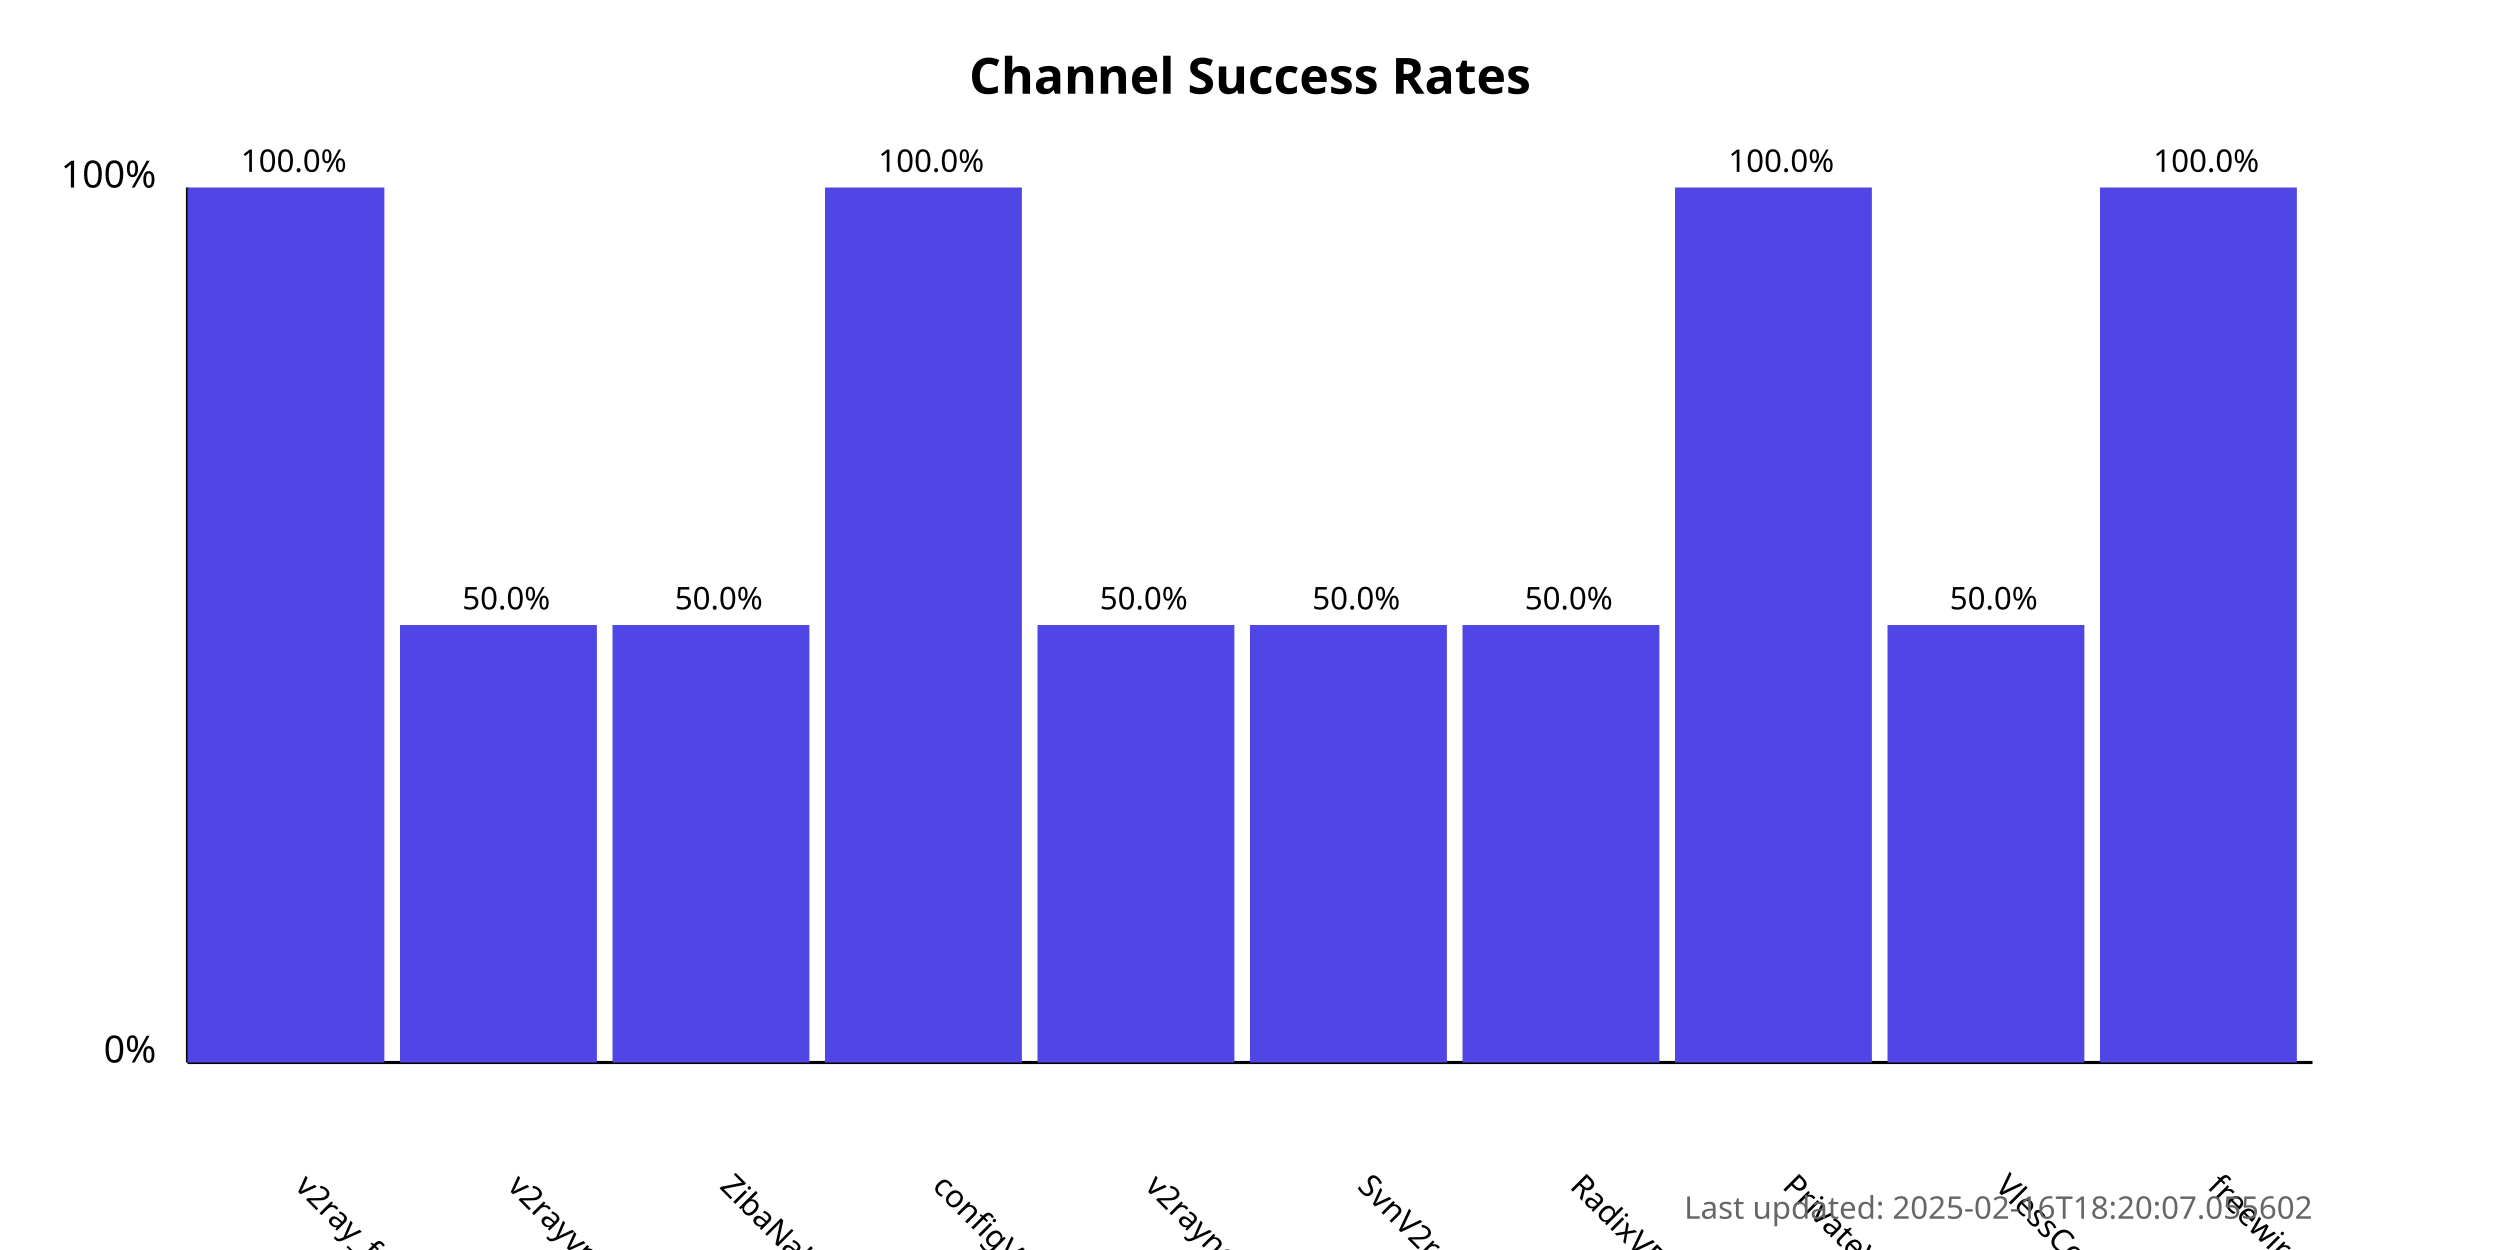
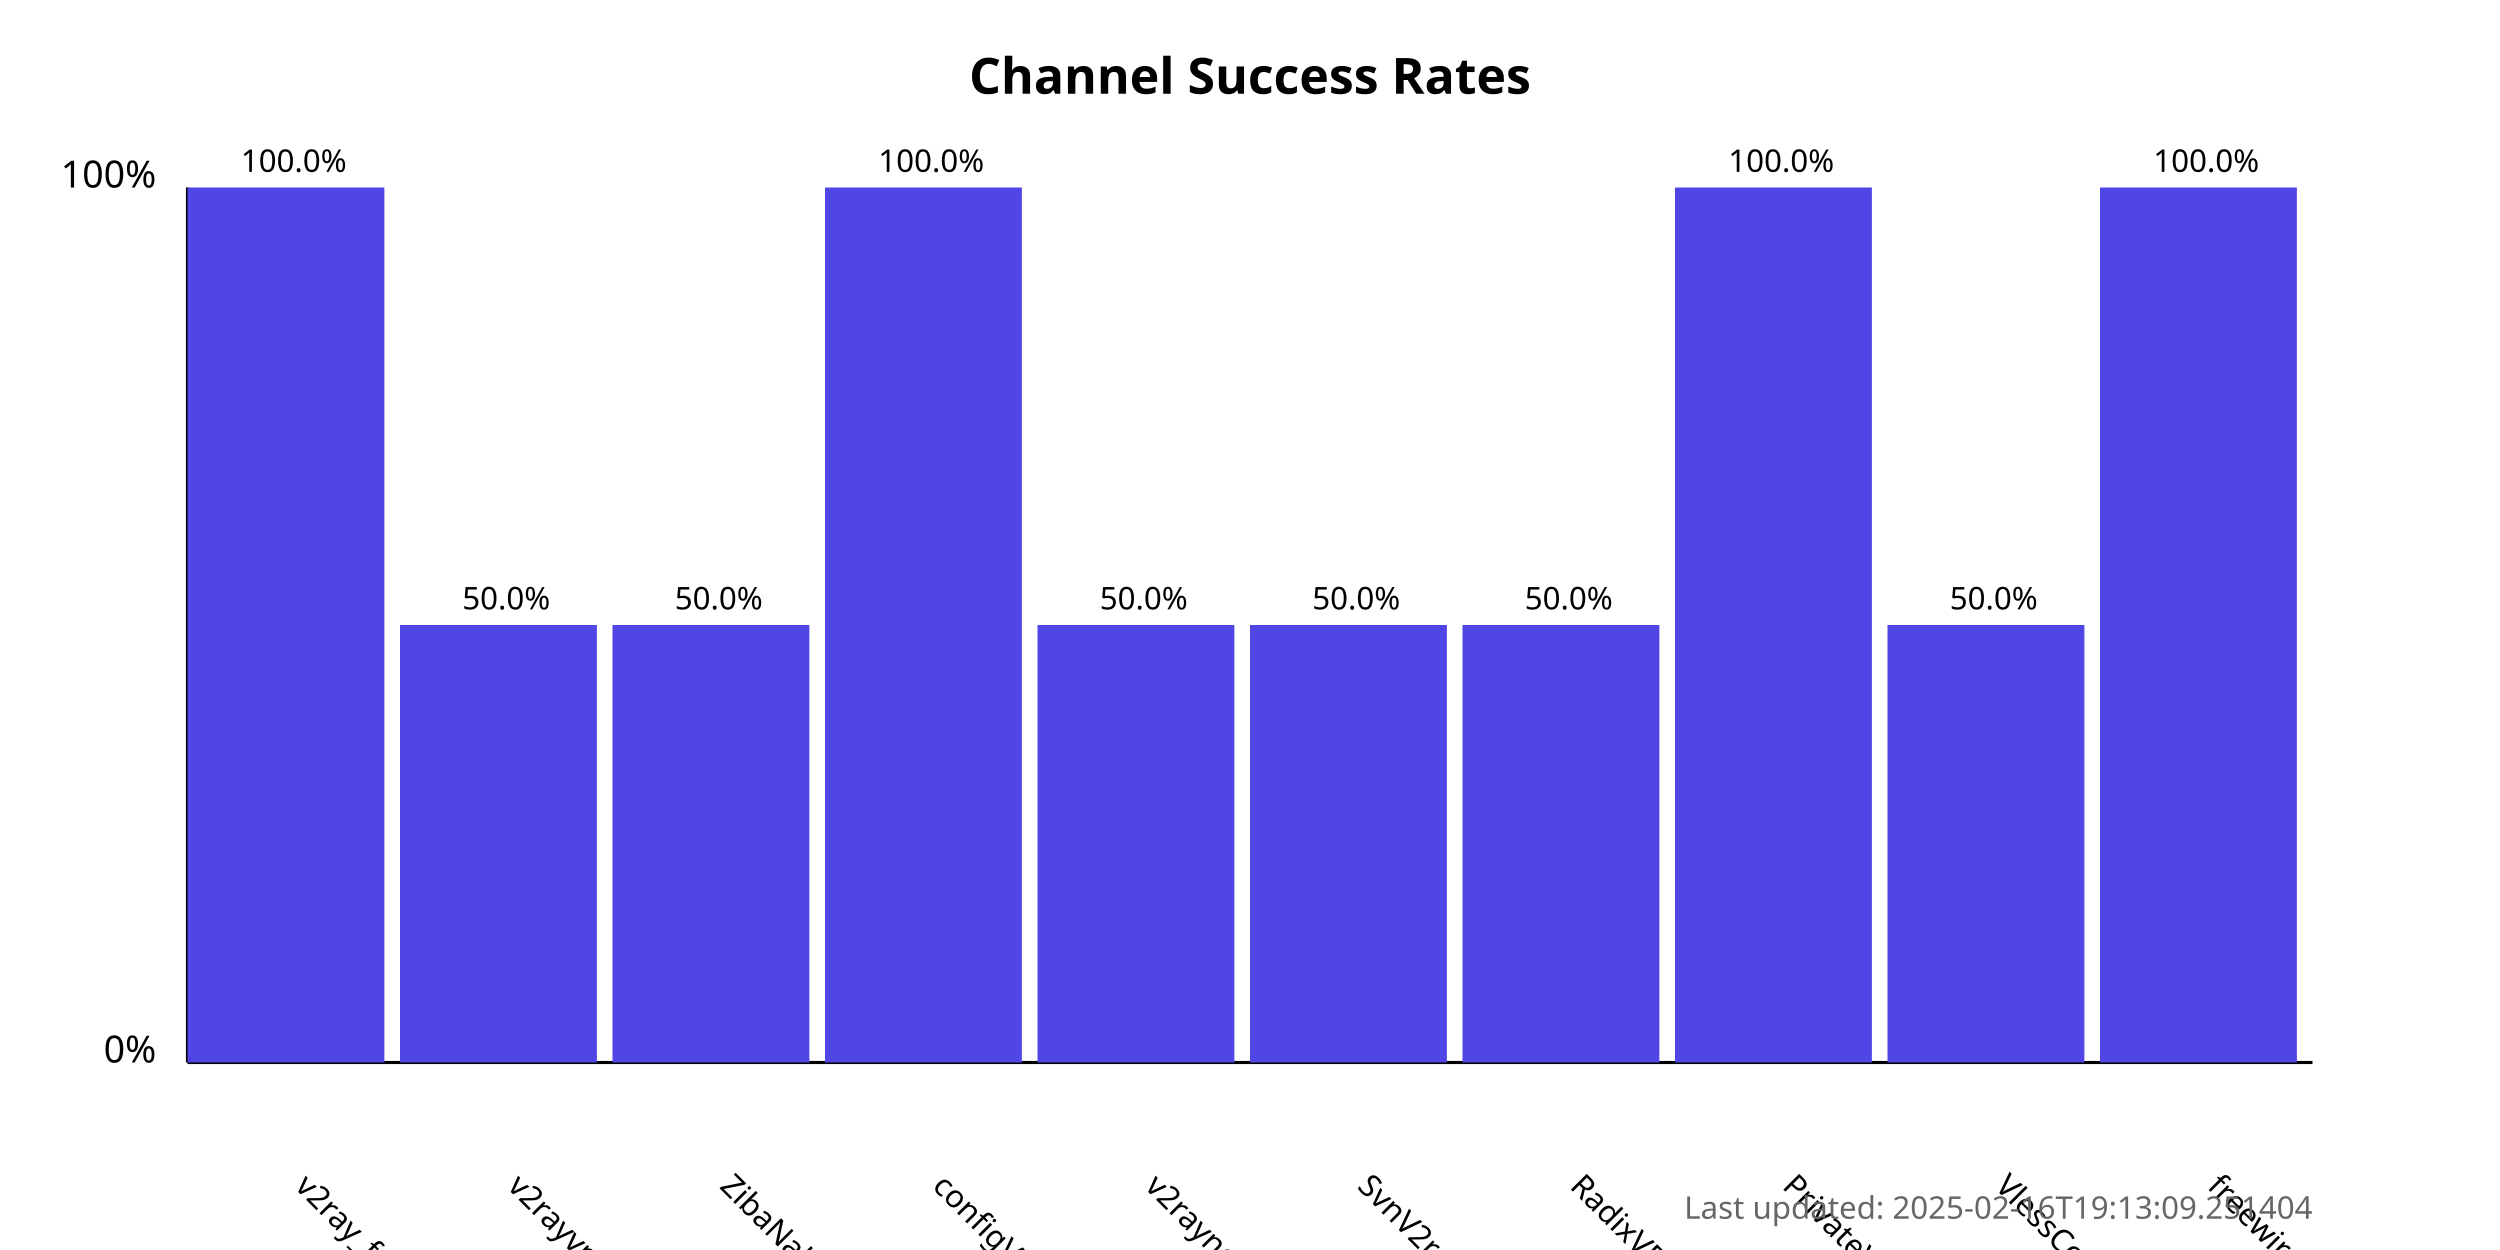
<svg xmlns="http://www.w3.org/2000/svg" width="800" height="400">
  <style>
            .chart-title { font: bold 16px sans-serif; }
            .axis-label { font: 12px sans-serif; }
            .tick-label { font: 10px sans-serif; }
            .bar { fill: #4f46e5; }
            .bar:hover { fill: #6366f1; }
            .timestamp { font: 10px sans-serif; fill: #666; }
        </style>
  <text x="400.0" y="30" text-anchor="middle" class="chart-title">
            Channel Success Rates
        </text>
  <line x1="60" y1="340" x2="60" y2="60" stroke="black" stroke-width="1" />
  <line x1="60" y1="340" x2="740" y2="340" stroke="black" stroke-width="1" />
  <text x="50" y="340" text-anchor="end" class="axis-label">0%</text>
  <text x="50" y="60" text-anchor="end" class="axis-label">100%</text>
  <g>
    <rect x="60" y="60.0" width="63.0" height="280.0" class="bar" />
    <text x="94.0" y="380" transform="rotate(45, 94.0, 380)" text-anchor="start" class="tick-label">
                v2ray_free_conf
            </text>
    <text x="94.0" y="55.0" text-anchor="middle" class="tick-label">
                100.0%
            </text>
  </g>
  <g>
    <rect x="128.0" y="200.0" width="63.0" height="140.0" class="bar" />
    <text x="162.0" y="380" transform="rotate(45, 162.0, 380)" text-anchor="start" class="tick-label">
                v2rayvpno
            </text>
    <text x="162.0" y="195.0" text-anchor="middle" class="tick-label">
                50.0%
            </text>
  </g>
  <g>
    <rect x="196.0" y="200.0" width="63.0" height="140.0" class="bar" />
    <text x="230.0" y="380" transform="rotate(45, 230.0, 380)" text-anchor="start" class="tick-label">
                ZibaNabz
            </text>
    <text x="230.0" y="195.0" text-anchor="middle" class="tick-label">
                50.0%
            </text>
  </g>
  <g>
    <rect x="264.0" y="60.0" width="63.0" height="280.0" class="bar" />
    <text x="298.0" y="380" transform="rotate(45, 298.0, 380)" text-anchor="start" class="tick-label">
                configV2rayForFree
            </text>
    <text x="298.0" y="55.0" text-anchor="middle" class="tick-label">
                100.0%
            </text>
  </g>
  <g>
    <rect x="332.0" y="200.0" width="63.0" height="140.0" class="bar" />
    <text x="366.0" y="380" transform="rotate(45, 366.0, 380)" text-anchor="start" class="tick-label">
                v2rayngvpn
            </text>
    <text x="366.0" y="195.0" text-anchor="middle" class="tick-label">
                50.0%
            </text>
  </g>
  <g>
    <rect x="400.0" y="200.0" width="63.0" height="140.0" class="bar" />
    <text x="434.0" y="380" transform="rotate(45, 434.0, 380)" text-anchor="start" class="tick-label">
                SvnV2ray
            </text>
    <text x="434.0" y="195.0" text-anchor="middle" class="tick-label">
                50.0%
            </text>
  </g>
  <g>
    <rect x="468.0" y="200.0" width="63.0" height="140.0" class="bar" />
    <text x="502.0" y="380" transform="rotate(45, 502.0, 380)" text-anchor="start" class="tick-label">
                RadixVPN
            </text>
    <text x="502.0" y="195.0" text-anchor="middle" class="tick-label">
                50.0%
            </text>
  </g>
  <g>
    <rect x="536.0" y="60.0" width="63.0" height="280.0" class="bar" />
    <text x="570.0" y="380" transform="rotate(45, 570.0, 380)" text-anchor="start" class="tick-label">
                PrivateVPNs
            </text>
    <text x="570.0" y="55.0" text-anchor="middle" class="tick-label">
                100.0%
            </text>
  </g>
  <g>
    <rect x="604.0" y="200.0" width="63.0" height="140.0" class="bar" />
    <text x="638.0" y="380" transform="rotate(45, 638.0, 380)" text-anchor="start" class="tick-label">
                VlessConfig
            </text>
    <text x="638.0" y="195.0" text-anchor="middle" class="tick-label">
                50.0%
            </text>
  </g>
  <g>
    <rect x="672.0" y="60.0" width="63.0" height="280.0" class="bar" />
    <text x="706.0" y="380" transform="rotate(45, 706.0, 380)" text-anchor="start" class="tick-label">
                freewireguard
            </text>
    <text x="706.0" y="55.0" text-anchor="middle" class="tick-label">
                100.0%
            </text>
  </g>
  <text x="740" y="390" text-anchor="end" class="timestamp">
-             Last updated: 2025-02-16T18:20:07.055602
+             Last updated: 2025-02-16T19:13:09.251404
        </text>
</svg>
